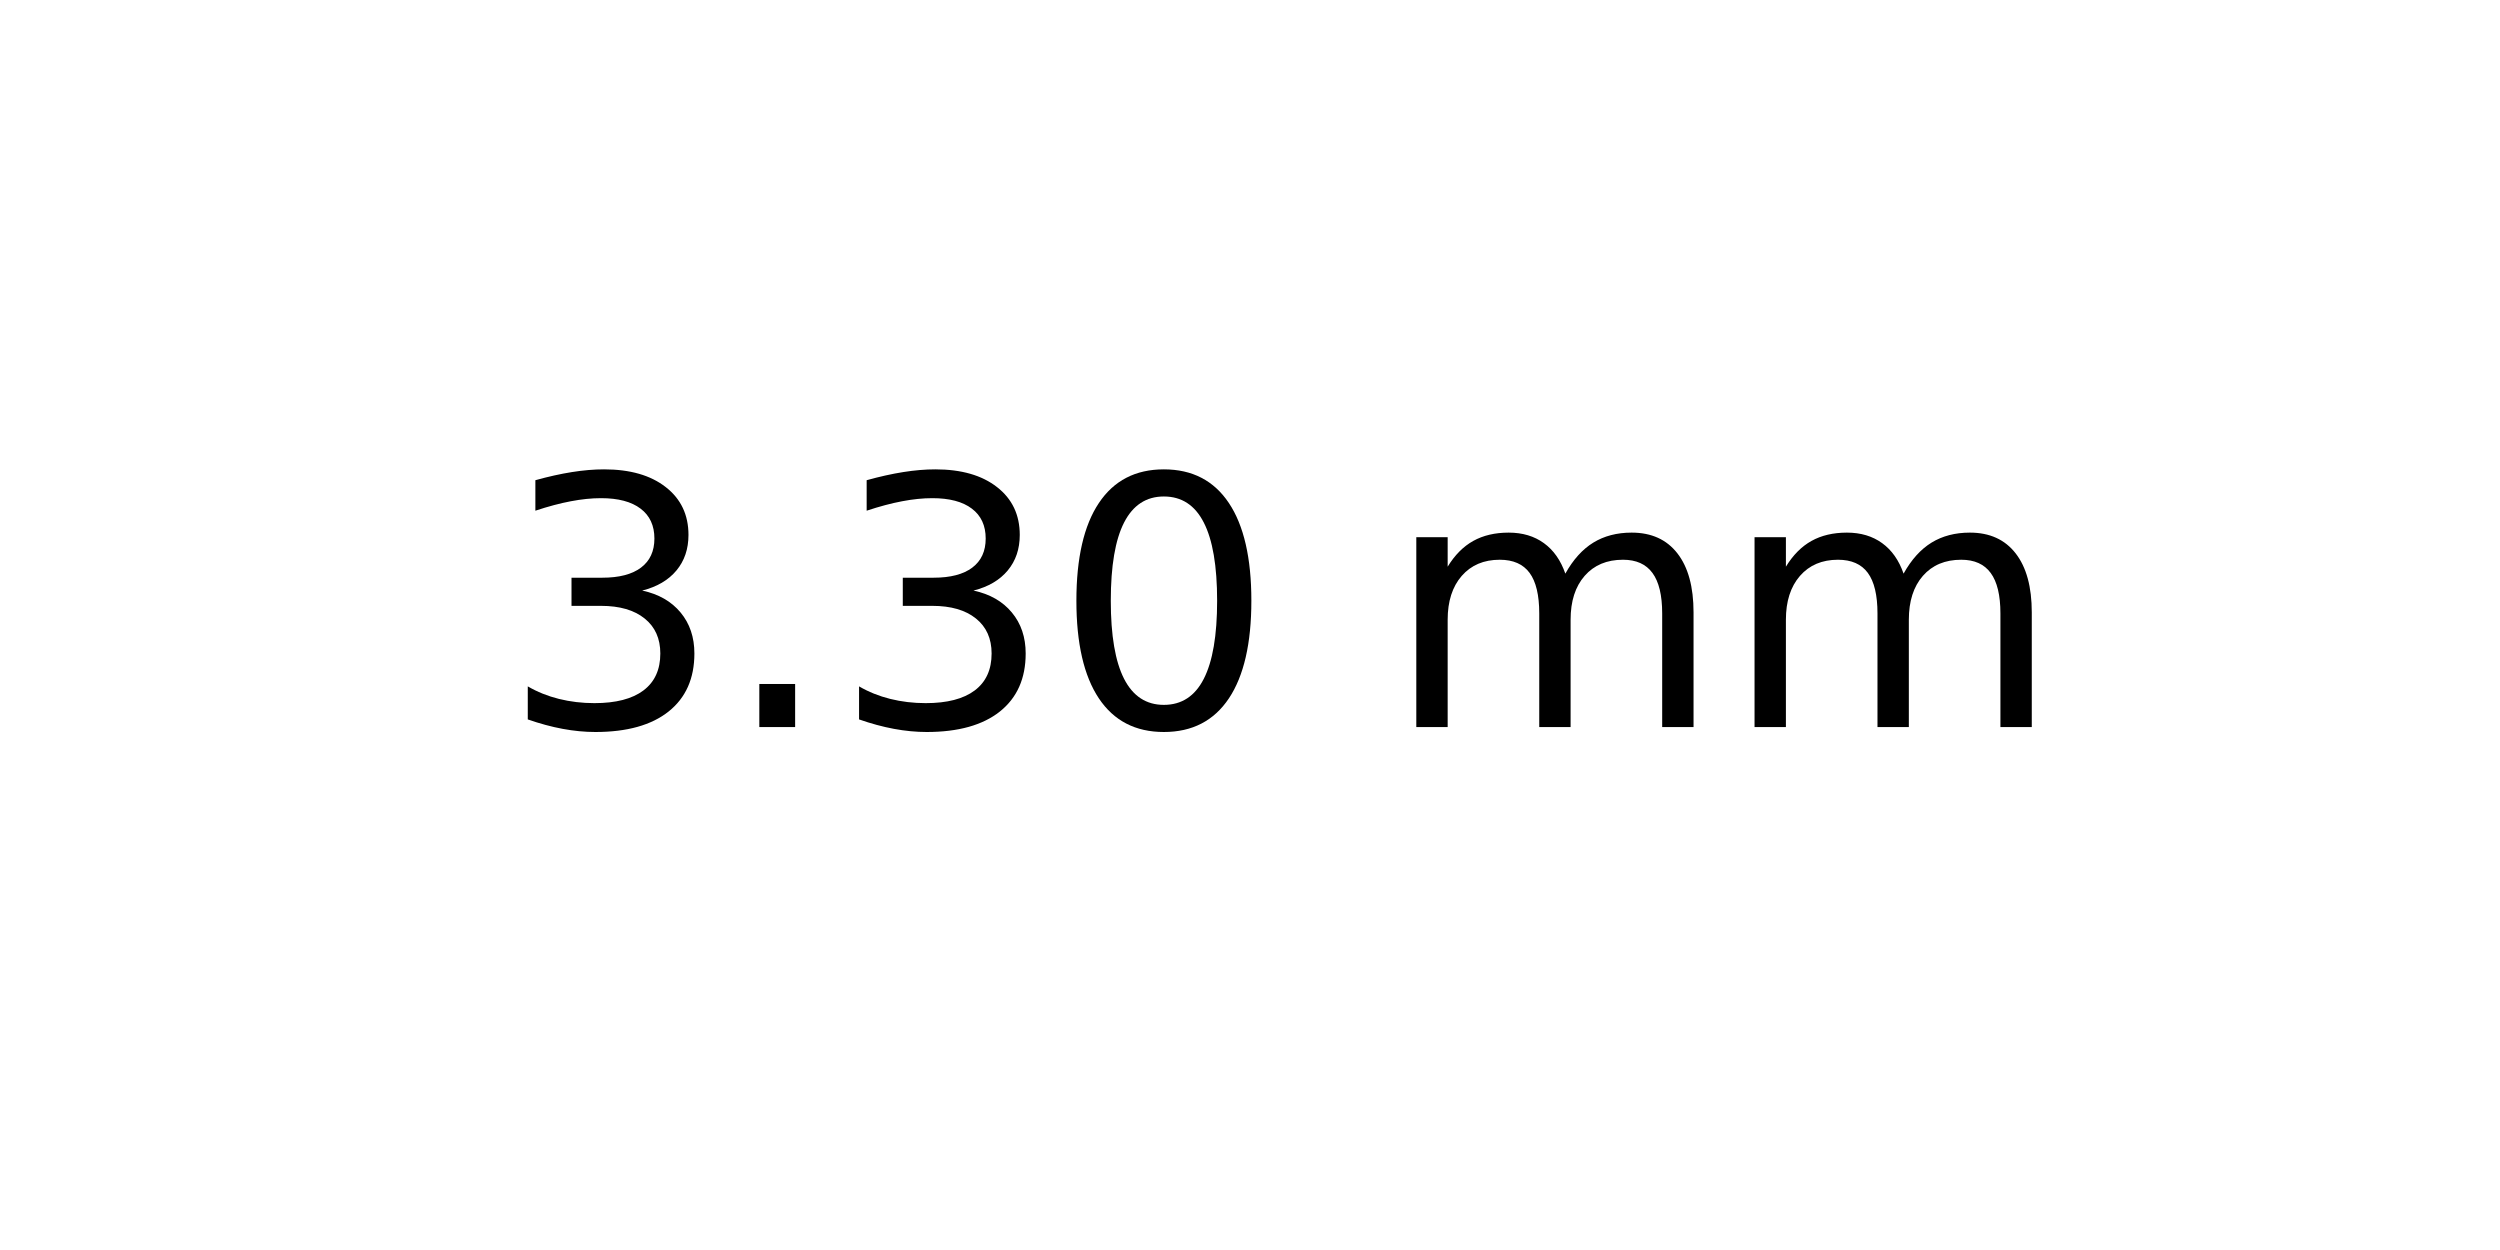
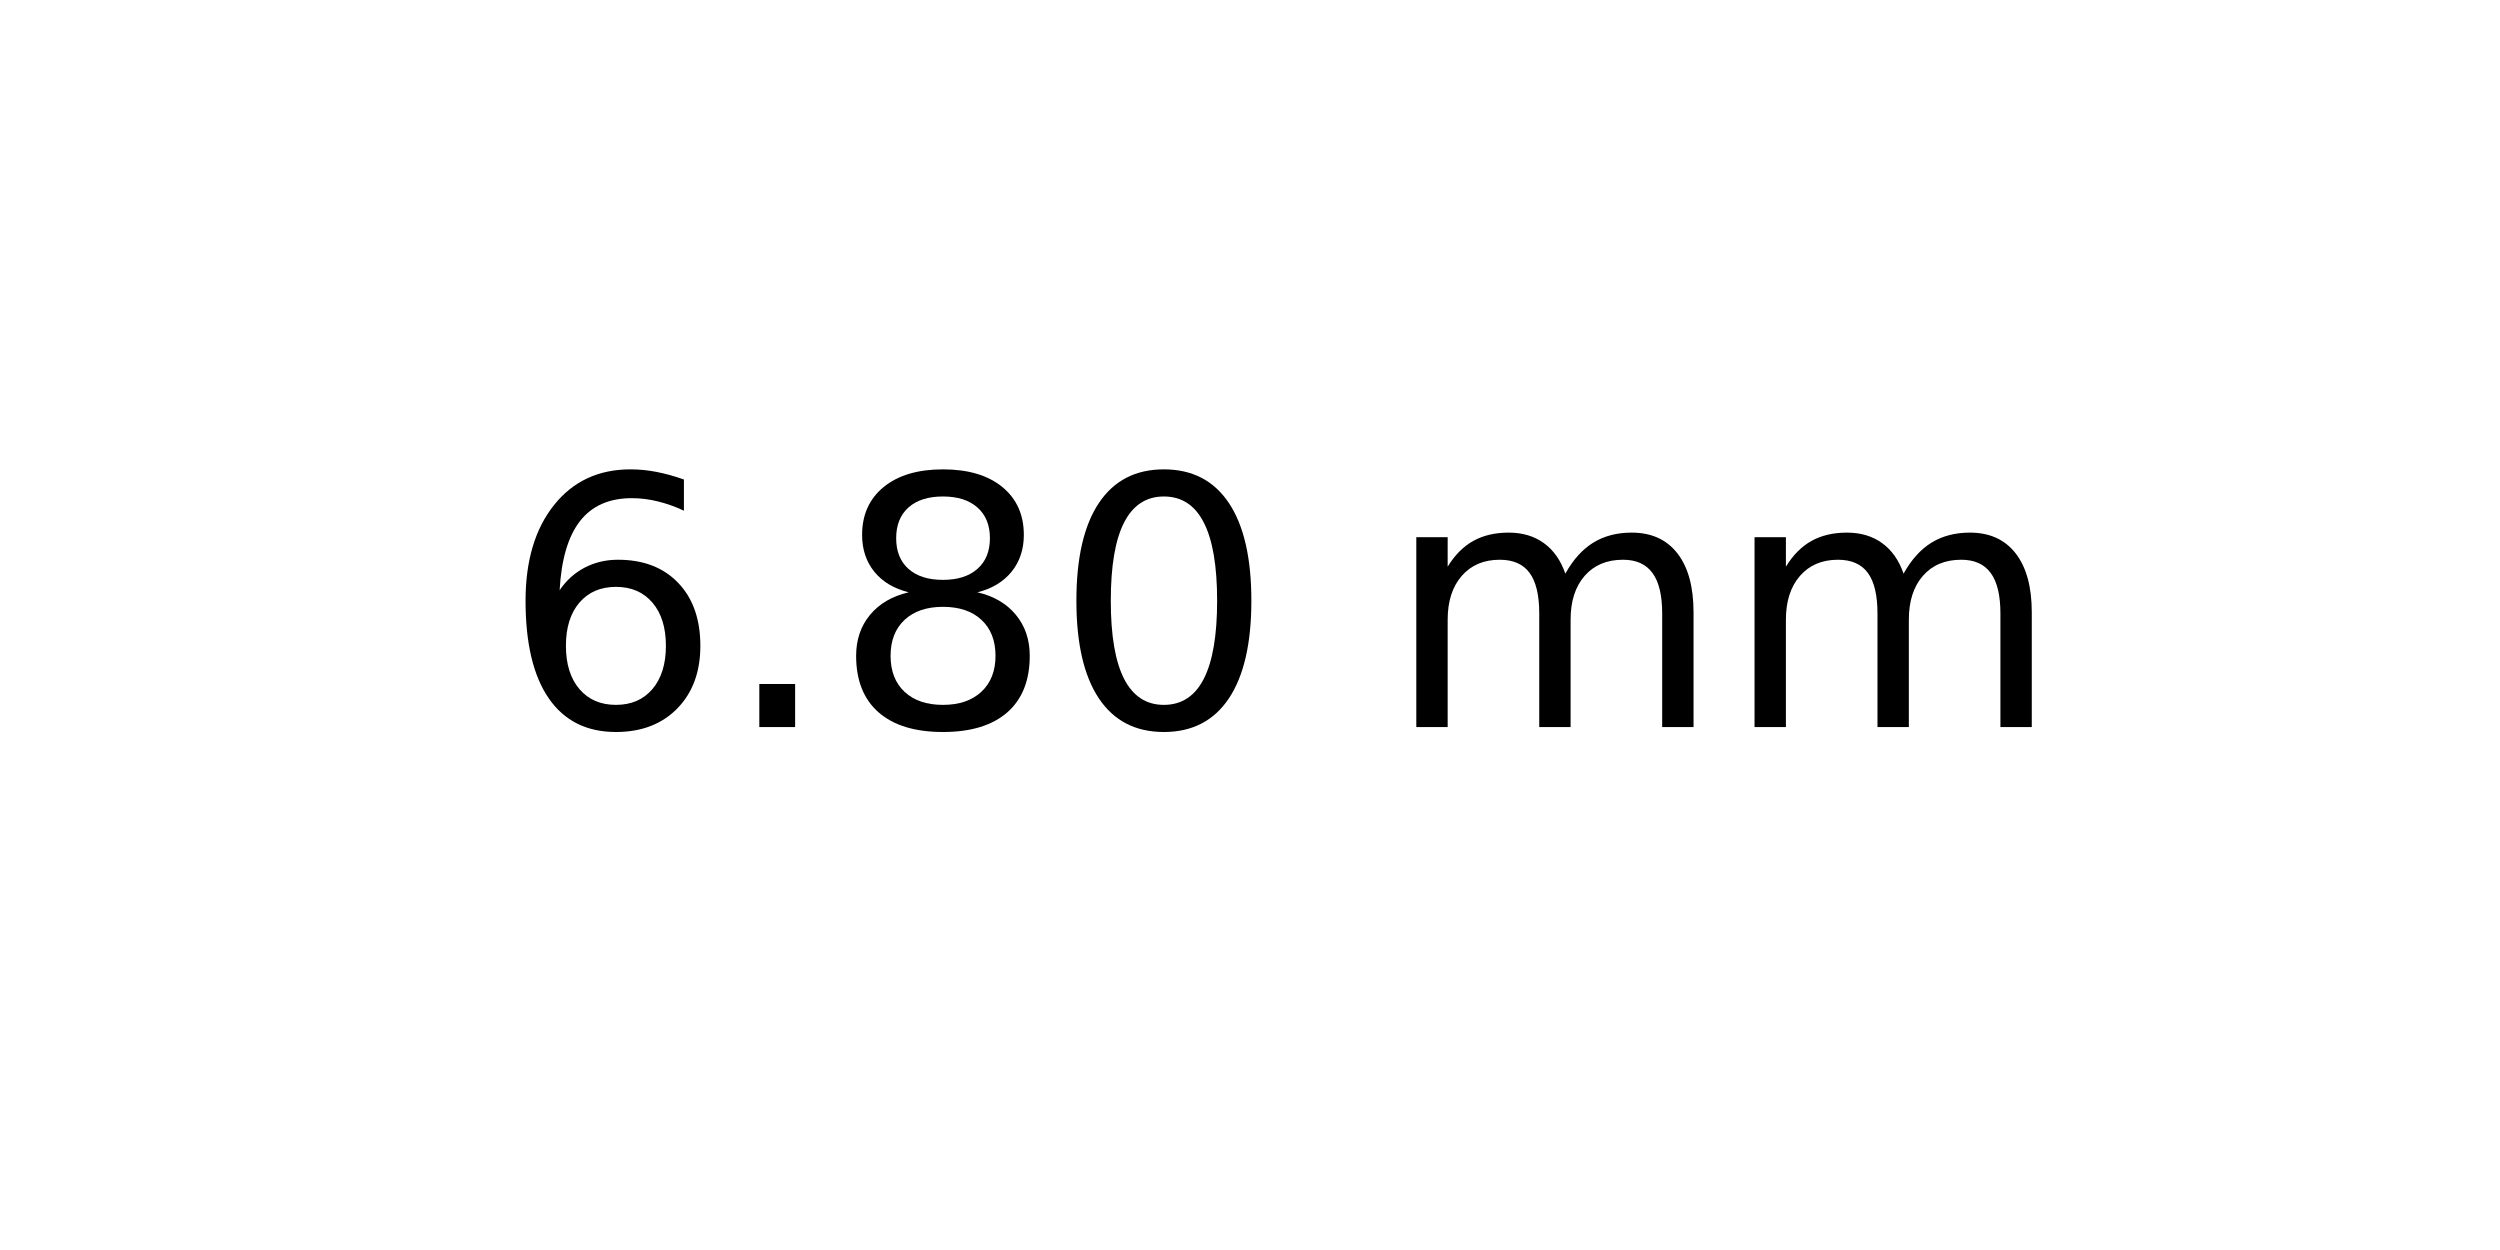
<svg xmlns="http://www.w3.org/2000/svg" xmlns:xlink="http://www.w3.org/1999/xlink" width="72pt" height="36pt" viewBox="0 0 72 36" version="1.1">
  <defs>
    <style type="text/css">*{stroke-linejoin: round; stroke-linecap: butt}</style>
  </defs>
  <g id="figure_1">
    <g id="axes_1">
      <g id="text_1">
        <g transform="translate(14.4375 20.93937) scale(0.1 -0.1)">
          <defs>
-             <path id="DejaVuSans-33" d="M 2597 2516  Q 3050 2419 3304 2112  Q 3559 1806 3559 1356  Q 3559 666 3084 287  Q 2609 -91 1734 -91  Q 1441 -91 1130 -33  Q 819 25 488 141  L 488 750  Q 750 597 1062 519  Q 1375 441 1716 441  Q 2309 441 2620 675  Q 2931 909 2931 1356  Q 2931 1769 2642 2001  Q 2353 2234 1838 2234  L 1294 2234  L 1294 2753  L 1863 2753  Q 2328 2753 2575 2939  Q 2822 3125 2822 3475  Q 2822 3834 2567 4026  Q 2313 4219 1838 4219  Q 1578 4219 1281 4162  Q 984 4106 628 3988  L 628 4550  Q 988 4650 1302 4700  Q 1616 4750 1894 4750  Q 2613 4750 3031 4423  Q 3450 4097 3450 3541  Q 3450 3153 3228 2886  Q 3006 2619 2597 2516  z " transform="scale(0.015625)" />
+             <path id="DejaVuSans-36" d="M 2113 2584  Q 1688 2584 1439 2293  Q 1191 2003 1191 1497  Q 1191 994 1439 701  Q 1688 409 2113 409  Q 2538 409 2786 701  Q 3034 994 3034 1497  Q 3034 2003 2786 2293  Q 2538 2584 2113 2584  z M 3366 4563  L 3366 3988  Q 3128 4100 2886 4159  Q 2644 4219 2406 4219  Q 1781 4219 1451 3797  Q 1122 3375 1075 2522  Q 1259 2794 1537 2939  Q 1816 3084 2150 3084  Q 2853 3084 3261 2657  Q 3669 2231 3669 1497  Q 3669 778 3244 343  Q 2819 -91 2113 -91  Q 1303 -91 875 529  Q 447 1150 447 2328  Q 447 3434 972 4092  Q 1497 4750 2381 4750  Q 2619 4750 2861 4703  Q 3103 4656 3366 4563  z " transform="scale(0.015625)" />
            <path id="DejaVuSans-2e" d="M 684 794  L 1344 794  L 1344 0  L 684 0  L 684 794  z " transform="scale(0.015625)" />
+             <path id="DejaVuSans-38" d="M 2034 2216  Q 1584 2216 1326 1975  Q 1069 1734 1069 1313  Q 1069 891 1326 650  Q 1584 409 2034 409  Q 2484 409 2743 651  Q 3003 894 3003 1313  Q 3003 1734 2745 1975  Q 2488 2216 2034 2216  z M 1403 2484  Q 997 2584 770 2862  Q 544 3141 544 3541  Q 544 4100 942 4425  Q 1341 4750 2034 4750  Q 2731 4750 3128 4425  Q 3525 4100 3525 3541  Q 3525 3141 3298 2862  Q 3072 2584 2669 2484  Q 3125 2378 3379 2068  Q 3634 1759 3634 1313  Q 3634 634 3220 271  Q 2806 -91 2034 -91  Q 1263 -91 848 271  Q 434 634 434 1313  Q 434 1759 690 2068  Q 947 2378 1403 2484  z M 1172 3481  Q 1172 3119 1398 2916  Q 1625 2713 2034 2713  Q 2441 2713 2670 2916  Q 2900 3119 2900 3481  Q 2900 3844 2670 4047  Q 2441 4250 2034 4250  Q 1625 4250 1398 4047  Q 1172 3844 1172 3481  z " transform="scale(0.015625)" />
            <path id="DejaVuSans-30" d="M 2034 4250  Q 1547 4250 1301 3770  Q 1056 3291 1056 2328  Q 1056 1369 1301 889  Q 1547 409 2034 409  Q 2525 409 2770 889  Q 3016 1369 3016 2328  Q 3016 3291 2770 3770  Q 2525 4250 2034 4250  z M 2034 4750  Q 2819 4750 3233 4129  Q 3647 3509 3647 2328  Q 3647 1150 3233 529  Q 2819 -91 2034 -91  Q 1250 -91 836 529  Q 422 1150 422 2328  Q 422 3509 836 4129  Q 1250 4750 2034 4750  z " transform="scale(0.015625)" />
            <path id="DejaVuSans-20" transform="scale(0.015625)" />
            <path id="DejaVuSans-6d" d="M 3328 2828  Q 3544 3216 3844 3400  Q 4144 3584 4550 3584  Q 5097 3584 5394 3201  Q 5691 2819 5691 2113  L 5691 0  L 5113 0  L 5113 2094  Q 5113 2597 4934 2840  Q 4756 3084 4391 3084  Q 3944 3084 3684 2787  Q 3425 2491 3425 1978  L 3425 0  L 2847 0  L 2847 2094  Q 2847 2600 2669 2842  Q 2491 3084 2119 3084  Q 1678 3084 1418 2786  Q 1159 2488 1159 1978  L 1159 0  L 581 0  L 581 3500  L 1159 3500  L 1159 2956  Q 1356 3278 1631 3431  Q 1906 3584 2284 3584  Q 2666 3584 2933 3390  Q 3200 3197 3328 2828  z " transform="scale(0.015625)" />
          </defs>
-           <use xlink:href="#DejaVuSans-33" />
+           <use xlink:href="#DejaVuSans-36" />
          <use xlink:href="#DejaVuSans-2e" x="63.623" />
-           <use xlink:href="#DejaVuSans-33" x="95.41" />
+           <use xlink:href="#DejaVuSans-38" x="95.41" />
          <use xlink:href="#DejaVuSans-30" x="159.033" />
          <use xlink:href="#DejaVuSans-20" x="222.656" />
          <use xlink:href="#DejaVuSans-6d" x="254.443" />
          <use xlink:href="#DejaVuSans-6d" x="351.855" />
        </g>
      </g>
    </g>
  </g>
</svg>
